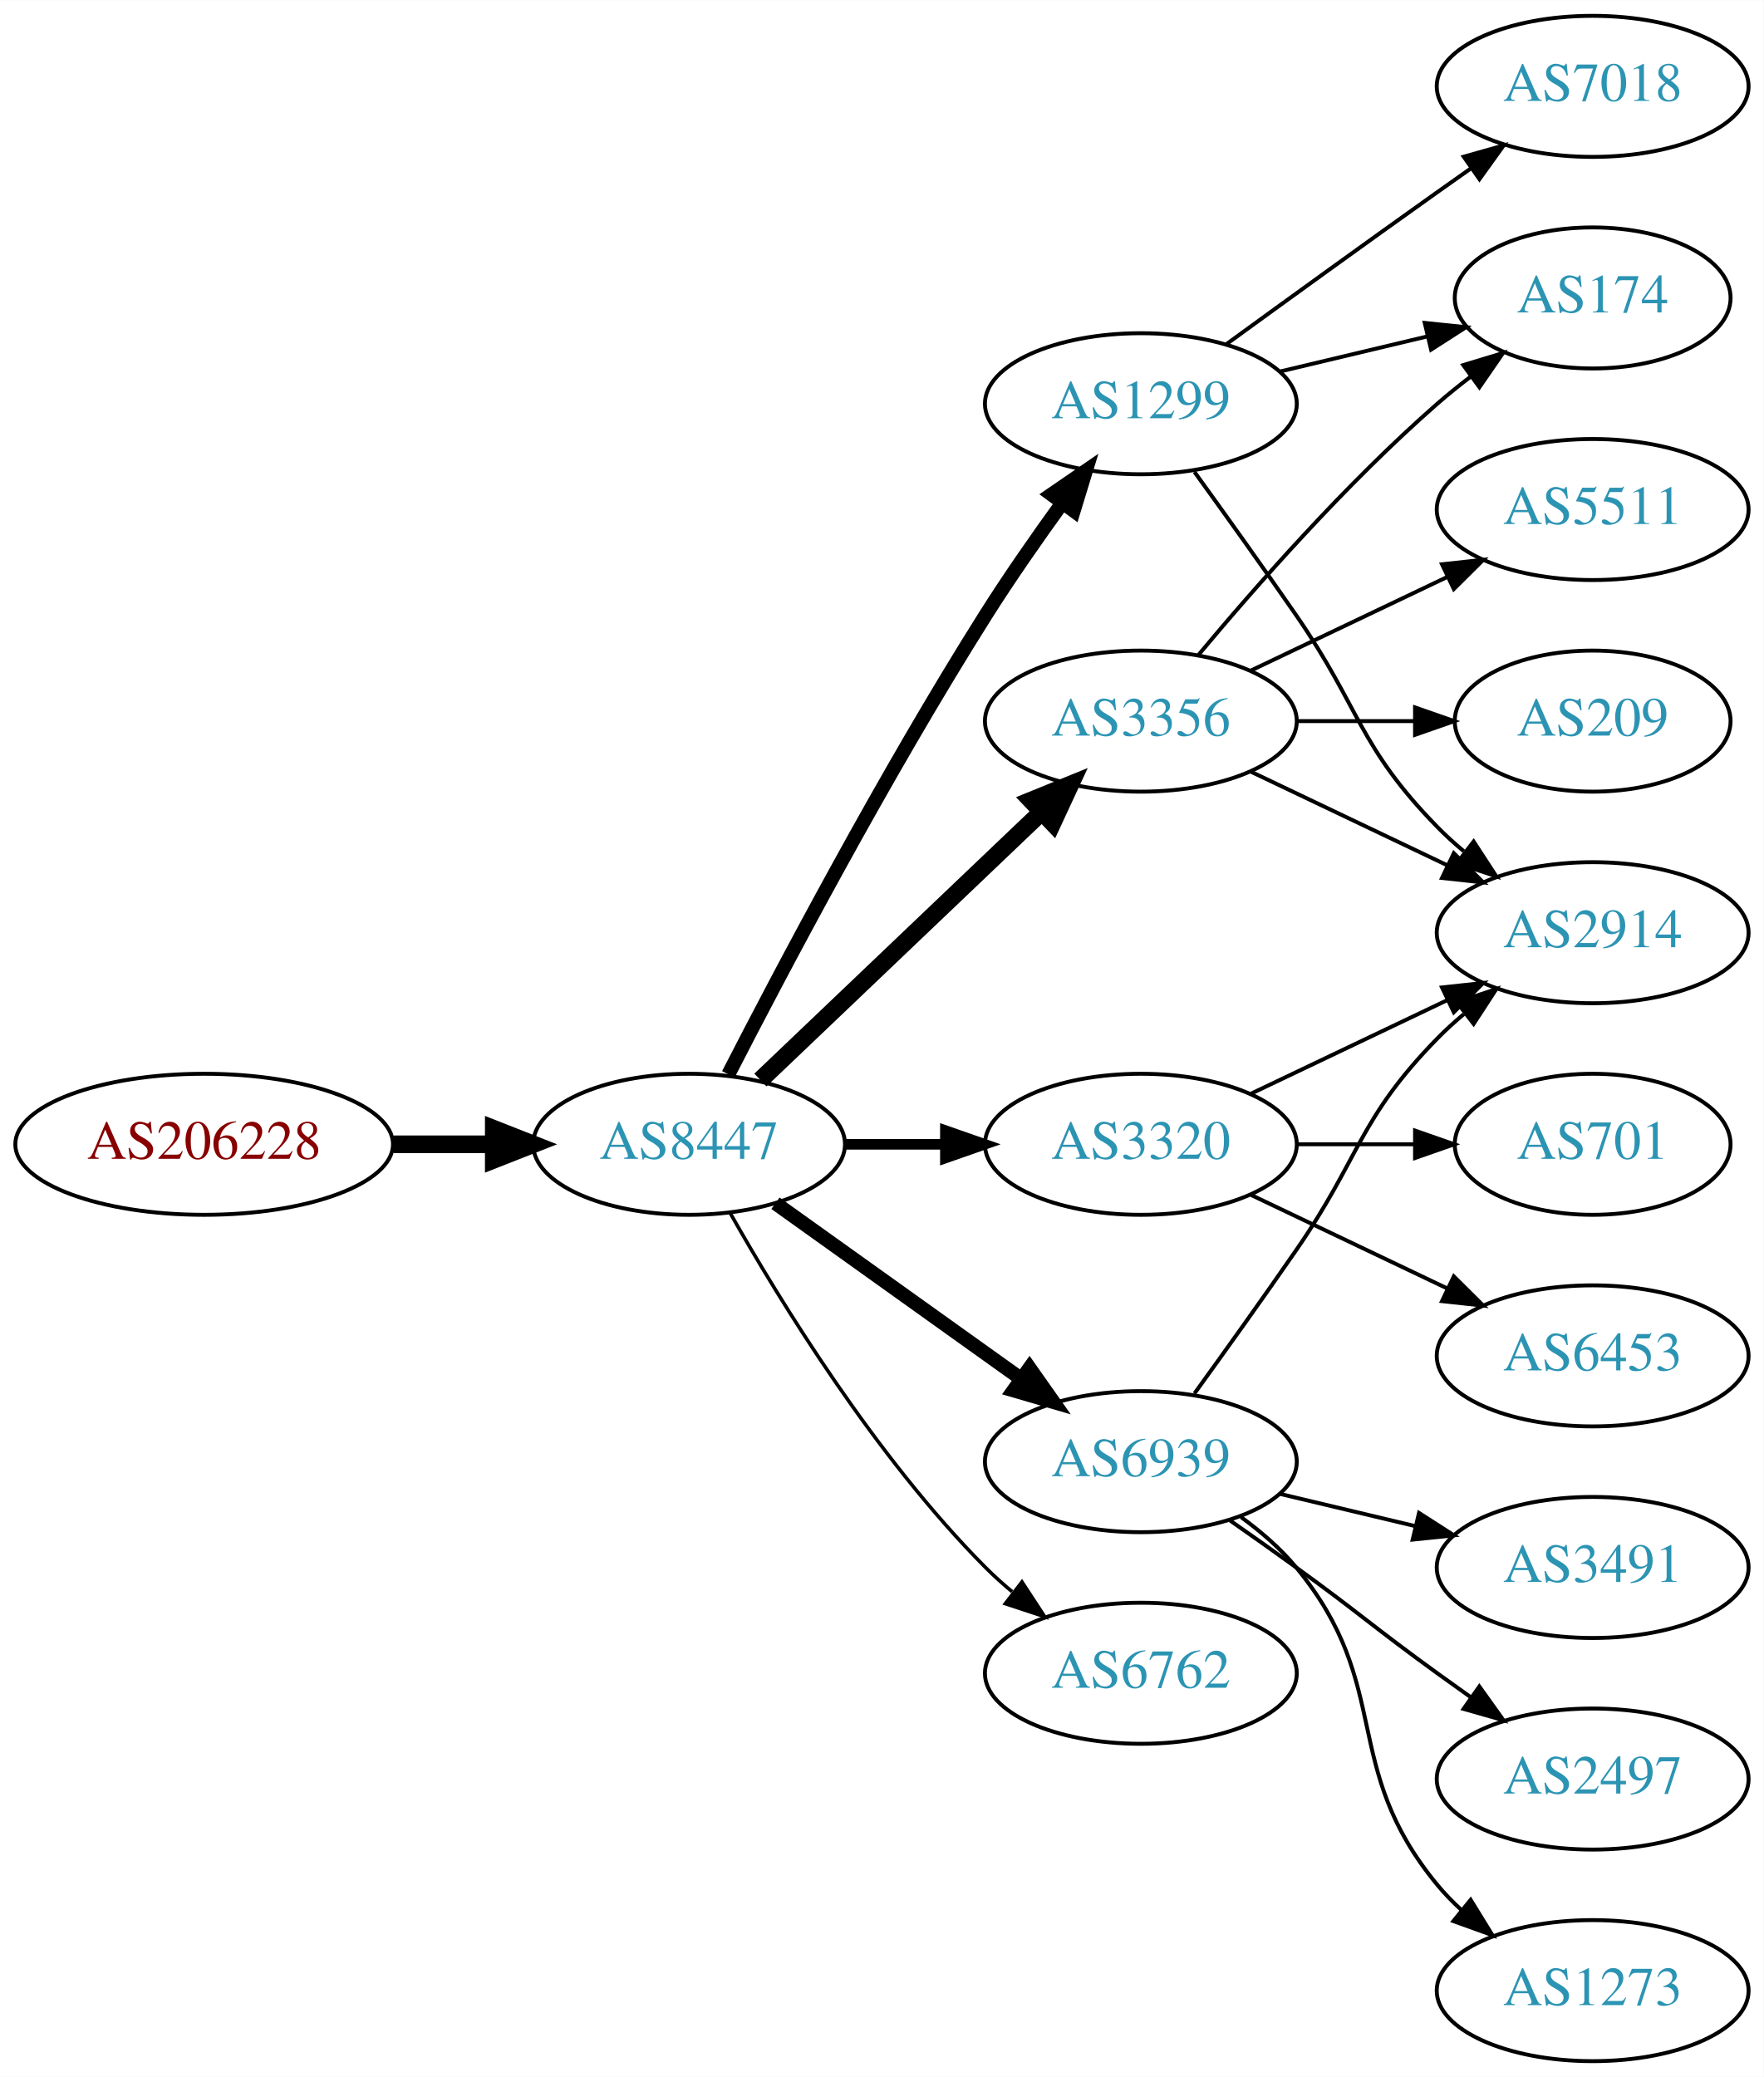
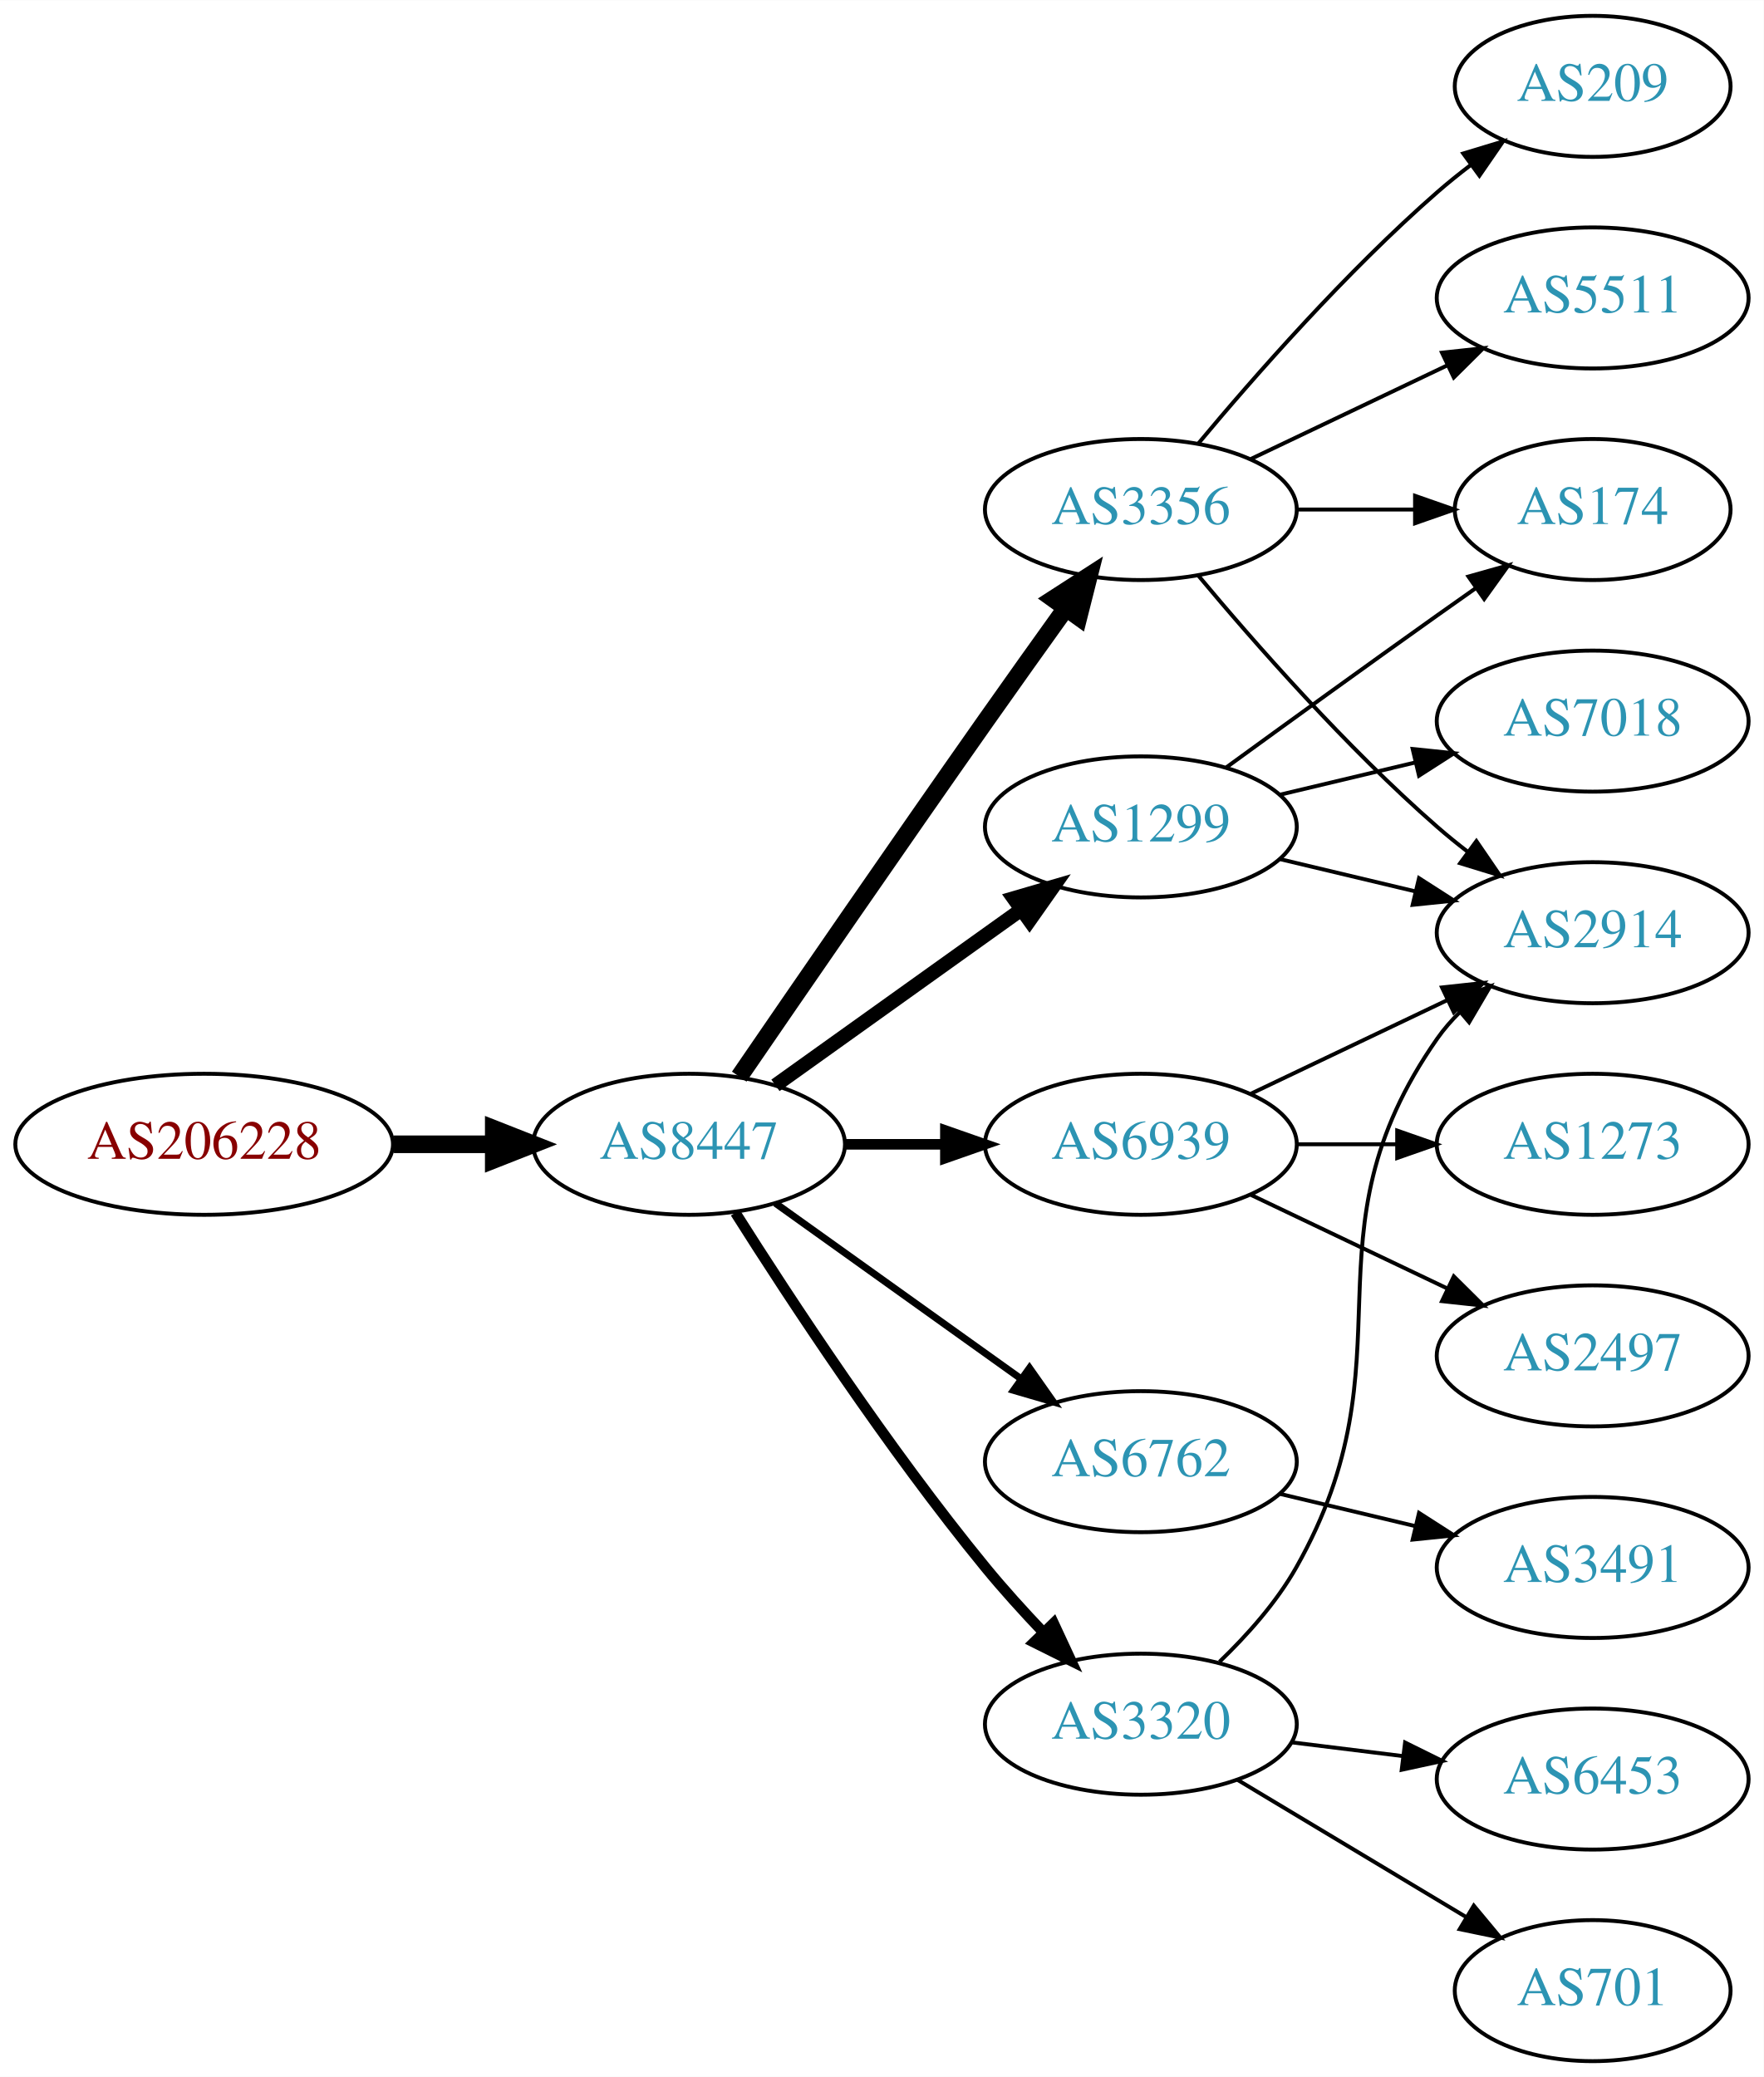
<svg xmlns="http://www.w3.org/2000/svg" xmlns:xlink="http://www.w3.org/1999/xlink" width="450pt" height="530pt" viewBox="0.00 0.00 450.07 530.00">
  <g id="graph0" class="graph" transform="scale(1 1) rotate(0) translate(4 526)">
    <polygon fill="white" stroke="none" points="-4,4 -4,-526 446.07,-526 446.07,4 -4,4" />
    <g id="node1" class="node">
      <g id="a_node1">
        <a xlink:href="/asn/206228" xlink:title="AS206228 ~ Andritz AG [AT]">
          <ellipse fill="#ffffff" stroke="black" cx="48.096" cy="-234" rx="48.192" ry="18" />
          <text text-anchor="middle" x="48.096" y="-230.3" font-family="Times,serif" font-size="14.00" fill="#880000">AS206228</text>
        </a>
      </g>
    </g>
    <g id="node2" class="node">
      <g id="a_node2">
        <a xlink:href="/asn/8447" xlink:title="AS8447 ~ A1 Telekom Austria AG [AT]">
          <ellipse fill="#ffffff" stroke="black" cx="171.838" cy="-234" rx="39.794" ry="18" />
          <text text-anchor="middle" x="171.838" y="-230.3" font-family="Times,serif" font-size="14.00" fill="#2c94b3">AS8447</text>
        </a>
      </g>
    </g>
    <g id="edge1" class="edge">
      <path fill="none" stroke="black" stroke-width="4.5" d="M96.513,-234C104.867,-234 113.577,-234 121.969,-234" />
      <polygon fill="black" stroke="black" stroke-width="4.5" points="122.004,-237.938 132.004,-234 122.004,-230.063 122.004,-237.938" />
    </g>
    <g id="node3" class="node">
      <g id="a_node3">
-         <a xlink:href="/asn/3320" xlink:title="AS3320 ~ DTAG [DE]">
+         <a xlink:href="/asn/3356" xlink:title="AS3356 ~ Level 3 Parent, LLC [US]">
+           <ellipse fill="#ffffff" stroke="black" cx="287.131" cy="-396" rx="39.794" ry="18" />
+           <text text-anchor="middle" x="287.131" y="-392.3" font-family="Times,serif" font-size="14.00" fill="#2c94b3">AS3356</text>
+         </a>
+       </g>
+     </g>
+     <g id="edge2" class="edge">
+       <path fill="none" stroke="black" stroke-width="4.5" d="M184.645,-251.269C199.288,-272.642 225.062,-310.12 247.484,-342 254.119,-351.433 261.469,-361.739 267.963,-370.795" />
+       <polygon fill="black" stroke="black" stroke-width="4.5" points="264.843,-373.201 273.875,-379.026 271.239,-368.607 264.843,-373.201" />
+     </g>
+     <g id="node4" class="node">
+       <g id="a_node4">
+         <a xlink:href="/asn/6939" xlink:title="AS6939 ~ Hurricane Electric LLC [US]">
          <ellipse fill="#ffffff" stroke="black" cx="287.131" cy="-234" rx="39.794" ry="18" />
-           <text text-anchor="middle" x="287.131" y="-230.3" font-family="Times,serif" font-size="14.00" fill="#2c94b3">AS3320</text>
-         </a>
-       </g>
-     </g>
-     <g id="edge2" class="edge">
+           <text text-anchor="middle" x="287.131" y="-230.3" font-family="Times,serif" font-size="14.00" fill="#2c94b3">AS6939</text>
+         </a>
+       </g>
+     </g>
+     <g id="edge3" class="edge">
      <path fill="none" stroke="black" stroke-width="2.7" d="M211.51,-234C219.713,-234 228.477,-234 237.009,-234" />
      <polygon fill="black" stroke="black" stroke-width="2.7" points="237.248,-237.5 247.248,-234 237.248,-230.5 237.248,-237.5" />
    </g>
-     <g id="node4" class="node">
-       <g id="a_node4">
-         <a xlink:href="/asn/1299" xlink:title="AS1299 ~ Telia Carrier [EU]">
-           <ellipse fill="#ffffff" stroke="black" cx="287.131" cy="-423" rx="39.794" ry="18" />
-           <text text-anchor="middle" x="287.131" y="-419.3" font-family="Times,serif" font-size="14.00" fill="#2c94b3">AS1299</text>
-         </a>
-       </g>
-     </g>
-     <g id="edge3" class="edge">
-       <path fill="none" stroke="black" stroke-width="3.6" d="M181.864,-251.852C195.3,-278.055 221.75,-328.237 247.484,-369 253.547,-378.604 260.667,-388.813 267.133,-397.739" />
-       <polygon fill="black" stroke="black" stroke-width="3.6" points="264.339,-399.848 273.075,-405.843 269.984,-395.709 264.339,-399.848" />
-     </g>
    <g id="node5" class="node">
      <g id="a_node5">
-         <a xlink:href="/asn/6939" xlink:title="AS6939 ~ Hurricane Electric LLC [US]">
-           <ellipse fill="#ffffff" stroke="black" cx="287.131" cy="-153" rx="39.794" ry="18" />
-           <text text-anchor="middle" x="287.131" y="-149.3" font-family="Times,serif" font-size="14.00" fill="#2c94b3">AS6939</text>
+         <a xlink:href="/asn/1299" xlink:title="AS1299 ~ Telia Carrier [EU]">
+           <ellipse fill="#ffffff" stroke="black" cx="287.131" cy="-315" rx="39.794" ry="18" />
+           <text text-anchor="middle" x="287.131" y="-311.3" font-family="Times,serif" font-size="14.00" fill="#2c94b3">AS1299</text>
        </a>
      </g>
    </g>
    <g id="edge4" class="edge">
-       <path fill="none" stroke="black" stroke-width="3.6" d="M193.882,-218.954C211.497,-206.361 236.835,-188.245 256.501,-174.184" />
-       <polygon fill="black" stroke="black" stroke-width="3.6" points="258.716,-176.903 264.815,-168.24 254.645,-171.209 258.716,-176.903" />
+       <path fill="none" stroke="black" stroke-width="3.6" d="M193.882,-249.046C211.497,-261.639 236.835,-279.755 256.501,-293.816" />
+       <polygon fill="black" stroke="black" stroke-width="3.6" points="254.645,-296.791 264.815,-299.76 258.716,-291.097 254.645,-296.791" />
    </g>
    <g id="node6" class="node">
      <g id="a_node6">
-         <a xlink:href="/asn/3356" xlink:title="AS3356 ~ Level 3 Parent, LLC [US]">
-           <ellipse fill="#ffffff" stroke="black" cx="287.131" cy="-342" rx="39.794" ry="18" />
-           <text text-anchor="middle" x="287.131" y="-338.3" font-family="Times,serif" font-size="14.00" fill="#2c94b3">AS3356</text>
+         <a xlink:href="/asn/6762" xlink:title="AS6762 ~ TELECOM ITALIA SPARKLE S.p.A. [IT]">
+           <ellipse fill="#ffffff" stroke="black" cx="287.131" cy="-153" rx="39.794" ry="18" />
+           <text text-anchor="middle" x="287.131" y="-149.3" font-family="Times,serif" font-size="14.00" fill="#2c94b3">AS6762</text>
        </a>
      </g>
    </g>
    <g id="edge5" class="edge">
-       <path fill="none" stroke="black" stroke-width="4.5" d="M190.045,-250.403C209.12,-268.587 240.04,-298.063 261.638,-318.651" />
-       <polygon fill="black" stroke="black" stroke-width="4.5" points="259.178,-321.747 269.133,-325.797 264.612,-316.047 259.178,-321.747" />
+       <path fill="none" stroke="black" stroke-width="1.8" d="M193.882,-218.954C211.497,-206.361 236.835,-188.245 256.501,-174.184" />
+       <polygon fill="black" stroke="black" stroke-width="1.8" points="258.716,-176.903 264.815,-168.24 254.645,-171.209 258.716,-176.903" />
    </g>
    <g id="node7" class="node">
      <g id="a_node7">
-         <a xlink:href="/asn/6762" xlink:title="AS6762 ~ TELECOM ITALIA SPARKLE S.p.A. [IT]">
-           <ellipse fill="#ffffff" stroke="black" cx="287.131" cy="-99" rx="39.794" ry="18" />
-           <text text-anchor="middle" x="287.131" y="-95.3" font-family="Times,serif" font-size="14.00" fill="#2c94b3">AS6762</text>
+         <a xlink:href="/asn/3320" xlink:title="AS3320 ~ DTAG [DE]">
+           <ellipse fill="#ffffff" stroke="black" cx="287.131" cy="-86" rx="39.794" ry="18" />
+           <text text-anchor="middle" x="287.131" y="-82.3" font-family="Times,serif" font-size="14.00" fill="#2c94b3">AS3320</text>
        </a>
      </g>
    </g>
    <g id="edge6" class="edge">
-       <path fill="none" stroke="black" stroke-width="0.9" d="M182.298,-216.51C195.08,-193.904 219.512,-154.114 247.484,-126 249.595,-123.879 251.891,-121.812 254.277,-119.829" />
-       <polygon fill="black" stroke="black" stroke-width="0.9" points="256.792,-122.31 262.592,-113.444 252.529,-116.758 256.792,-122.31" />
+       <path fill="none" stroke="black" stroke-width="2.7" d="M183.649,-216.541C197.481,-194.653 222.636,-156.323 247.484,-126 252.008,-120.48 257.14,-114.813 262.153,-109.545" />
+       <polygon fill="black" stroke="black" stroke-width="2.7" points="264.861,-111.781 269.328,-102.174 259.845,-106.899 264.861,-111.781" />
    </g>
    <g id="node8" class="node">
      <g id="a_node8">
        <a xlink:href="/asn/2914" xlink:title="AS2914 ~ NTT America, Inc. [US]">
          <ellipse fill="#ffffff" stroke="black" cx="402.424" cy="-288" rx="39.794" ry="18" />
          <text text-anchor="middle" x="402.424" y="-284.3" font-family="Times,serif" font-size="14.00" fill="#2c94b3">AS2914</text>
        </a>
      </g>
    </g>
    <g id="edge7" class="edge">
+       <path fill="none" stroke="black" d="M301.761,-379.183C316.044,-362.071 339.59,-335.255 362.777,-315 365.243,-312.846 367.882,-310.706 370.579,-308.628" />
+       <polygon fill="black" stroke="black" points="372.752,-311.375 378.733,-302.63 368.604,-305.736 372.752,-311.375" />
+     </g>
+     <g id="node9" class="node">
+       <g id="a_node9">
+         <a xlink:href="/asn/209" xlink:title="AS209 ~ CenturyLink Communications, LLC [US]">
+           <ellipse fill="#ffffff" stroke="black" cx="402.424" cy="-504" rx="35.194" ry="18" />
+           <text text-anchor="middle" x="402.424" y="-500.3" font-family="Times,serif" font-size="14.00" fill="#2c94b3">AS209</text>
+         </a>
+       </g>
+     </g>
+     <g id="edge8" class="edge">
+       <path fill="none" stroke="black" d="M301.761,-412.817C316.044,-429.929 339.59,-456.745 362.777,-477 365.447,-479.332 368.32,-481.648 371.25,-483.886" />
+       <polygon fill="black" stroke="black" points="369.401,-486.87 379.542,-489.939 373.528,-481.216 369.401,-486.87" />
+     </g>
+     <g id="node10" class="node">
+       <g id="a_node10">
+         <a xlink:href="/asn/174" xlink:title="AS174 ~ Cogent Communications [US]">
+           <ellipse fill="#ffffff" stroke="black" cx="402.424" cy="-396" rx="35.194" ry="18" />
+           <text text-anchor="middle" x="402.424" y="-392.3" font-family="Times,serif" font-size="14.00" fill="#2c94b3">AS174</text>
+         </a>
+       </g>
+     </g>
+     <g id="edge9" class="edge">
+       <path fill="none" stroke="black" d="M326.803,-396C336.508,-396 346.999,-396 356.962,-396" />
+       <polygon fill="black" stroke="black" points="357.098,-399.5 367.098,-396 357.098,-392.5 357.098,-399.5" />
+     </g>
+     <g id="node11" class="node">
+       <g id="a_node11">
+         <a xlink:href="/asn/5511" xlink:title="AS5511 ~ Orange S.A. [FR]">
+           <ellipse fill="#ffffff" stroke="black" cx="402.424" cy="-450" rx="39.794" ry="18" />
+           <text text-anchor="middle" x="402.424" y="-446.3" font-family="Times,serif" font-size="14.00" fill="#2c94b3">AS5511</text>
+         </a>
+       </g>
+     </g>
+     <g id="edge10" class="edge">
+       <path fill="none" stroke="black" d="M315.267,-408.934C330.261,-416.081 349.082,-425.052 365.306,-432.785" />
+       <polygon fill="black" stroke="black" points="363.976,-436.028 374.509,-437.171 366.988,-429.709 363.976,-436.028" />
+     </g>
+     <g id="edge11" class="edge">
      <path fill="none" stroke="black" d="M315.267,-246.934C330.261,-254.081 349.082,-263.052 365.306,-270.785" />
      <polygon fill="black" stroke="black" points="363.976,-274.028 374.509,-275.171 366.988,-267.709 363.976,-274.028" />
    </g>
-     <g id="node9" class="node">
-       <g id="a_node9">
-         <a xlink:href="/asn/701" xlink:title="AS701 ~ UUNET [US]">
-           <ellipse fill="#ffffff" stroke="black" cx="402.424" cy="-234" rx="35.194" ry="18" />
-           <text text-anchor="middle" x="402.424" y="-230.3" font-family="Times,serif" font-size="14.00" fill="#2c94b3">AS701</text>
-         </a>
-       </g>
-     </g>
-     <g id="edge8" class="edge">
-       <path fill="none" stroke="black" d="M326.803,-234C336.508,-234 346.999,-234 356.962,-234" />
-       <polygon fill="black" stroke="black" points="357.098,-237.5 367.098,-234 357.098,-230.5 357.098,-237.5" />
-     </g>
-     <g id="node10" class="node">
-       <g id="a_node10">
-         <a xlink:href="/asn/6453" xlink:title="AS6453 ~ TATA COMMUNICATIONS (AMERICA) INC [US]">
+     <g id="node12" class="node">
+       <g id="a_node12">
+         <a xlink:href="/asn/1273" xlink:title="AS1273 ~ Vodafone Group PLC [EU]">
+           <ellipse fill="#ffffff" stroke="black" cx="402.424" cy="-234" rx="39.794" ry="18" />
+           <text text-anchor="middle" x="402.424" y="-230.3" font-family="Times,serif" font-size="14.00" fill="#2c94b3">AS1273</text>
+         </a>
+       </g>
+     </g>
+     <g id="edge12" class="edge">
+       <path fill="none" stroke="black" d="M326.803,-234C335.006,-234 343.77,-234 352.302,-234" />
+       <polygon fill="black" stroke="black" points="352.541,-237.5 362.541,-234 352.541,-230.5 352.541,-237.5" />
+     </g>
+     <g id="node13" class="node">
+       <g id="a_node13">
+         <a xlink:href="/asn/2497" xlink:title="AS2497 ~ Internet Initiative Japan Inc. [JP]">
          <ellipse fill="#ffffff" stroke="black" cx="402.424" cy="-180" rx="39.794" ry="18" />
-           <text text-anchor="middle" x="402.424" y="-176.3" font-family="Times,serif" font-size="14.00" fill="#2c94b3">AS6453</text>
-         </a>
-       </g>
-     </g>
-     <g id="edge9" class="edge">
+           <text text-anchor="middle" x="402.424" y="-176.3" font-family="Times,serif" font-size="14.00" fill="#2c94b3">AS2497</text>
+         </a>
+       </g>
+     </g>
+     <g id="edge13" class="edge">
      <path fill="none" stroke="black" d="M315.267,-221.066C330.261,-213.919 349.082,-204.948 365.306,-197.215" />
      <polygon fill="black" stroke="black" points="366.988,-200.291 374.509,-192.829 363.976,-193.972 366.988,-200.291" />
    </g>
-     <g id="edge12" class="edge">
-       <path fill="none" stroke="black" d="M300.81,-405.594C308.426,-395.063 318.258,-381.33 326.777,-369 343.173,-345.269 342.605,-335.617 362.777,-315 364.87,-312.861 367.154,-310.782 369.53,-308.79" />
-       <polygon fill="black" stroke="black" points="372.049,-311.268 377.83,-302.389 367.774,-305.725 372.049,-311.268" />
-     </g>
-     <g id="node11" class="node">
-       <g id="a_node11">
+     <g id="edge14" class="edge">
+       <path fill="none" stroke="black" d="M322.738,-306.752C333.609,-304.162 345.764,-301.265 357.206,-298.538" />
+       <polygon fill="black" stroke="black" points="358.112,-301.92 367.029,-296.197 356.49,-295.111 358.112,-301.92" />
+     </g>
+     <g id="edge16" class="edge">
+       <path fill="none" stroke="black" d="M308.979,-330.222C323.913,-341.091 344.527,-356.025 362.777,-369 365.988,-371.282 369.357,-373.661 372.711,-376.018" />
+       <polygon fill="black" stroke="black" points="370.723,-378.899 380.922,-381.77 374.74,-373.166 370.723,-378.899" />
+     </g>
+     <g id="node14" class="node">
+       <g id="a_node14">
        <a xlink:href="/asn/7018" xlink:title="AS7018 ~ AT&amp;T Services, Inc. [US]">
-           <ellipse fill="#ffffff" stroke="black" cx="402.424" cy="-504" rx="39.794" ry="18" />
-           <text text-anchor="middle" x="402.424" y="-500.3" font-family="Times,serif" font-size="14.00" fill="#2c94b3">AS7018</text>
-         </a>
-       </g>
-     </g>
-     <g id="edge10" class="edge">
-       <path fill="none" stroke="black" d="M308.979,-438.222C323.913,-449.091 344.527,-464.025 362.777,-477 365.598,-479.005 368.541,-481.085 371.489,-483.159" />
-       <polygon fill="black" stroke="black" points="369.516,-486.05 379.714,-488.926 373.535,-480.319 369.516,-486.05" />
-     </g>
-     <g id="node12" class="node">
-       <g id="a_node12">
-         <a xlink:href="/asn/174" xlink:title="AS174 ~ Cogent Communications [US]">
-           <ellipse fill="#ffffff" stroke="black" cx="402.424" cy="-450" rx="35.194" ry="18" />
-           <text text-anchor="middle" x="402.424" y="-446.3" font-family="Times,serif" font-size="14.00" fill="#2c94b3">AS174</text>
-         </a>
-       </g>
-     </g>
-     <g id="edge11" class="edge">
-       <path fill="none" stroke="black" d="M322.738,-431.248C334.533,-434.058 347.837,-437.229 360.105,-440.153" />
-       <polygon fill="black" stroke="black" points="359.571,-443.624 370.11,-442.537 361.194,-436.814 359.571,-443.624" />
-     </g>
-     <g id="edge16" class="edge">
-       <path fill="none" stroke="black" d="M300.81,-170.406C308.426,-180.937 318.258,-194.67 326.777,-207 343.173,-230.731 342.605,-240.383 362.777,-261 364.87,-263.139 367.154,-265.218 369.53,-267.21" />
-       <polygon fill="black" stroke="black" points="367.774,-270.275 377.83,-273.611 372.049,-264.732 367.774,-270.275" />
-     </g>
-     <g id="node13" class="node">
-       <g id="a_node13">
+           <ellipse fill="#ffffff" stroke="black" cx="402.424" cy="-342" rx="39.794" ry="18" />
+           <text text-anchor="middle" x="402.424" y="-338.3" font-family="Times,serif" font-size="14.00" fill="#2c94b3">AS7018</text>
+         </a>
+       </g>
+     </g>
+     <g id="edge15" class="edge">
+       <path fill="none" stroke="black" d="M322.738,-323.248C333.609,-325.838 345.764,-328.735 357.206,-331.462" />
+       <polygon fill="black" stroke="black" points="356.49,-334.889 367.029,-333.803 358.112,-328.08 356.49,-334.889" />
+     </g>
+     <g id="node15" class="node">
+       <g id="a_node15">
        <a xlink:href="/asn/3491" xlink:title="AS3491 ~ PCCW Global, Inc. [US]">
          <ellipse fill="#ffffff" stroke="black" cx="402.424" cy="-126" rx="39.794" ry="18" />
          <text text-anchor="middle" x="402.424" y="-122.3" font-family="Times,serif" font-size="14.00" fill="#2c94b3">AS3491</text>
        </a>
      </g>
    </g>
-     <g id="edge13" class="edge">
+     <g id="edge17" class="edge">
      <path fill="none" stroke="black" d="M322.738,-144.752C333.609,-142.162 345.764,-139.265 357.206,-136.538" />
      <polygon fill="black" stroke="black" points="358.112,-139.92 367.029,-134.197 356.49,-133.111 358.112,-139.92" />
    </g>
-     <g id="node14" class="node">
-       <g id="a_node14">
-         <a xlink:href="/asn/2497" xlink:title="AS2497 ~ Internet Initiative Japan Inc. [JP]">
-           <ellipse fill="#ffffff" stroke="black" cx="402.424" cy="-72" rx="39.794" ry="18" />
-           <text text-anchor="middle" x="402.424" y="-68.3" font-family="Times,serif" font-size="14.00" fill="#2c94b3">AS2497</text>
-         </a>
-       </g>
-     </g>
-     <g id="edge14" class="edge">
-       <path fill="none" stroke="black" d="M309.888,-137.991C315.422,-134.121 321.341,-129.936 326.777,-126 342.977,-114.271 346.578,-110.729 362.777,-99 365.58,-96.971 368.512,-94.875 371.453,-92.79" />
-       <polygon fill="black" stroke="black" points="373.504,-95.627 379.667,-87.009 369.475,-89.903 373.504,-95.627" />
-     </g>
-     <g id="node15" class="node">
-       <g id="a_node15">
-         <a xlink:href="/asn/1273" xlink:title="AS1273 ~ Vodafone Group PLC [EU]">
-           <ellipse fill="#ffffff" stroke="black" cx="402.424" cy="-18" rx="39.794" ry="18" />
-           <text text-anchor="middle" x="402.424" y="-14.3" font-family="Times,serif" font-size="14.00" fill="#2c94b3">AS1273</text>
-         </a>
-       </g>
-     </g>
-     <g id="edge15" class="edge">
-       <path fill="none" stroke="black" d="M312.712,-138.844C317.806,-135.128 322.82,-130.799 326.777,-126 351.842,-95.606 337.713,-75.394 362.777,-45 364.633,-42.751 366.72,-40.604 368.939,-38.576" />
-       <polygon fill="black" stroke="black" points="371.287,-41.178 376.843,-32.156 366.874,-35.744 371.287,-41.178" />
-     </g>
    <g id="edge20" class="edge">
-       <path fill="none" stroke="black" d="M315.267,-329.066C330.261,-321.919 349.082,-312.948 365.306,-305.215" />
-       <polygon fill="black" stroke="black" points="366.988,-308.291 374.509,-300.829 363.976,-301.972 366.988,-308.291" />
-     </g>
-     <g id="edge19" class="edge">
-       <path fill="none" stroke="black" d="M301.761,-358.817C316.044,-375.929 339.59,-402.745 362.777,-423 365.447,-425.332 368.32,-427.648 371.25,-429.886" />
-       <polygon fill="black" stroke="black" points="369.401,-432.87 379.542,-435.939 373.528,-427.216 369.401,-432.87" />
+       <path fill="none" stroke="black" d="M307.2,-101.927C314.25,-108.7 321.741,-117.089 326.777,-126 357.33,-180.061 327.164,-210.131 362.777,-261 364.45,-263.389 366.405,-265.635 368.532,-267.733" />
+       <polygon fill="black" stroke="black" points="366.372,-270.49 376.264,-274.284 370.897,-265.149 366.372,-270.49" />
    </g>
    <g id="node16" class="node">
      <g id="a_node16">
-         <a xlink:href="/asn/5511" xlink:title="AS5511 ~ Orange S.A. [FR]">
-           <ellipse fill="#ffffff" stroke="black" cx="402.424" cy="-396" rx="39.794" ry="18" />
-           <text text-anchor="middle" x="402.424" y="-392.3" font-family="Times,serif" font-size="14.00" fill="#2c94b3">AS5511</text>
-         </a>
-       </g>
-     </g>
-     <g id="edge17" class="edge">
-       <path fill="none" stroke="black" d="M315.267,-354.934C330.261,-362.081 349.082,-371.052 365.306,-378.785" />
-       <polygon fill="black" stroke="black" points="363.976,-382.028 374.509,-383.171 366.988,-375.709 363.976,-382.028" />
+         <a xlink:href="/asn/6453" xlink:title="AS6453 ~ TATA COMMUNICATIONS (AMERICA) INC [US]">
+           <ellipse fill="#ffffff" stroke="black" cx="402.424" cy="-72" rx="39.794" ry="18" />
+           <text text-anchor="middle" x="402.424" y="-68.3" font-family="Times,serif" font-size="14.00" fill="#2c94b3">AS6453</text>
+         </a>
+       </g>
+     </g>
+     <g id="edge18" class="edge">
+       <path fill="none" stroke="black" d="M325.541,-81.377C334.629,-80.254 344.466,-79.038 353.951,-77.866" />
+       <polygon fill="black" stroke="black" points="354.558,-81.318 364.053,-76.618 353.699,-74.371 354.558,-81.318" />
    </g>
    <g id="node17" class="node">
      <g id="a_node17">
-         <a xlink:href="/asn/209" xlink:title="AS209 ~ CenturyLink Communications, LLC [US]">
-           <ellipse fill="#ffffff" stroke="black" cx="402.424" cy="-342" rx="35.194" ry="18" />
-           <text text-anchor="middle" x="402.424" y="-338.3" font-family="Times,serif" font-size="14.00" fill="#2c94b3">AS209</text>
-         </a>
-       </g>
-     </g>
-     <g id="edge18" class="edge">
-       <path fill="none" stroke="black" d="M326.803,-342C336.508,-342 346.999,-342 356.962,-342" />
-       <polygon fill="black" stroke="black" points="357.098,-345.5 367.098,-342 357.098,-338.5 357.098,-345.5" />
+         <a xlink:href="/asn/701" xlink:title="AS701 ~ UUNET [US]">
+           <ellipse fill="#ffffff" stroke="black" cx="402.424" cy="-18" rx="35.194" ry="18" />
+           <text text-anchor="middle" x="402.424" y="-14.3" font-family="Times,serif" font-size="14.00" fill="#2c94b3">AS701</text>
+         </a>
+       </g>
+     </g>
+     <g id="edge19" class="edge">
+       <path fill="none" stroke="black" d="M311.881,-71.745C328.832,-61.571 351.798,-47.786 370.227,-36.725" />
+       <polygon fill="black" stroke="black" points="372.09,-39.689 378.863,-31.541 368.488,-33.687 372.09,-39.689" />
    </g>
  </g>
</svg>
